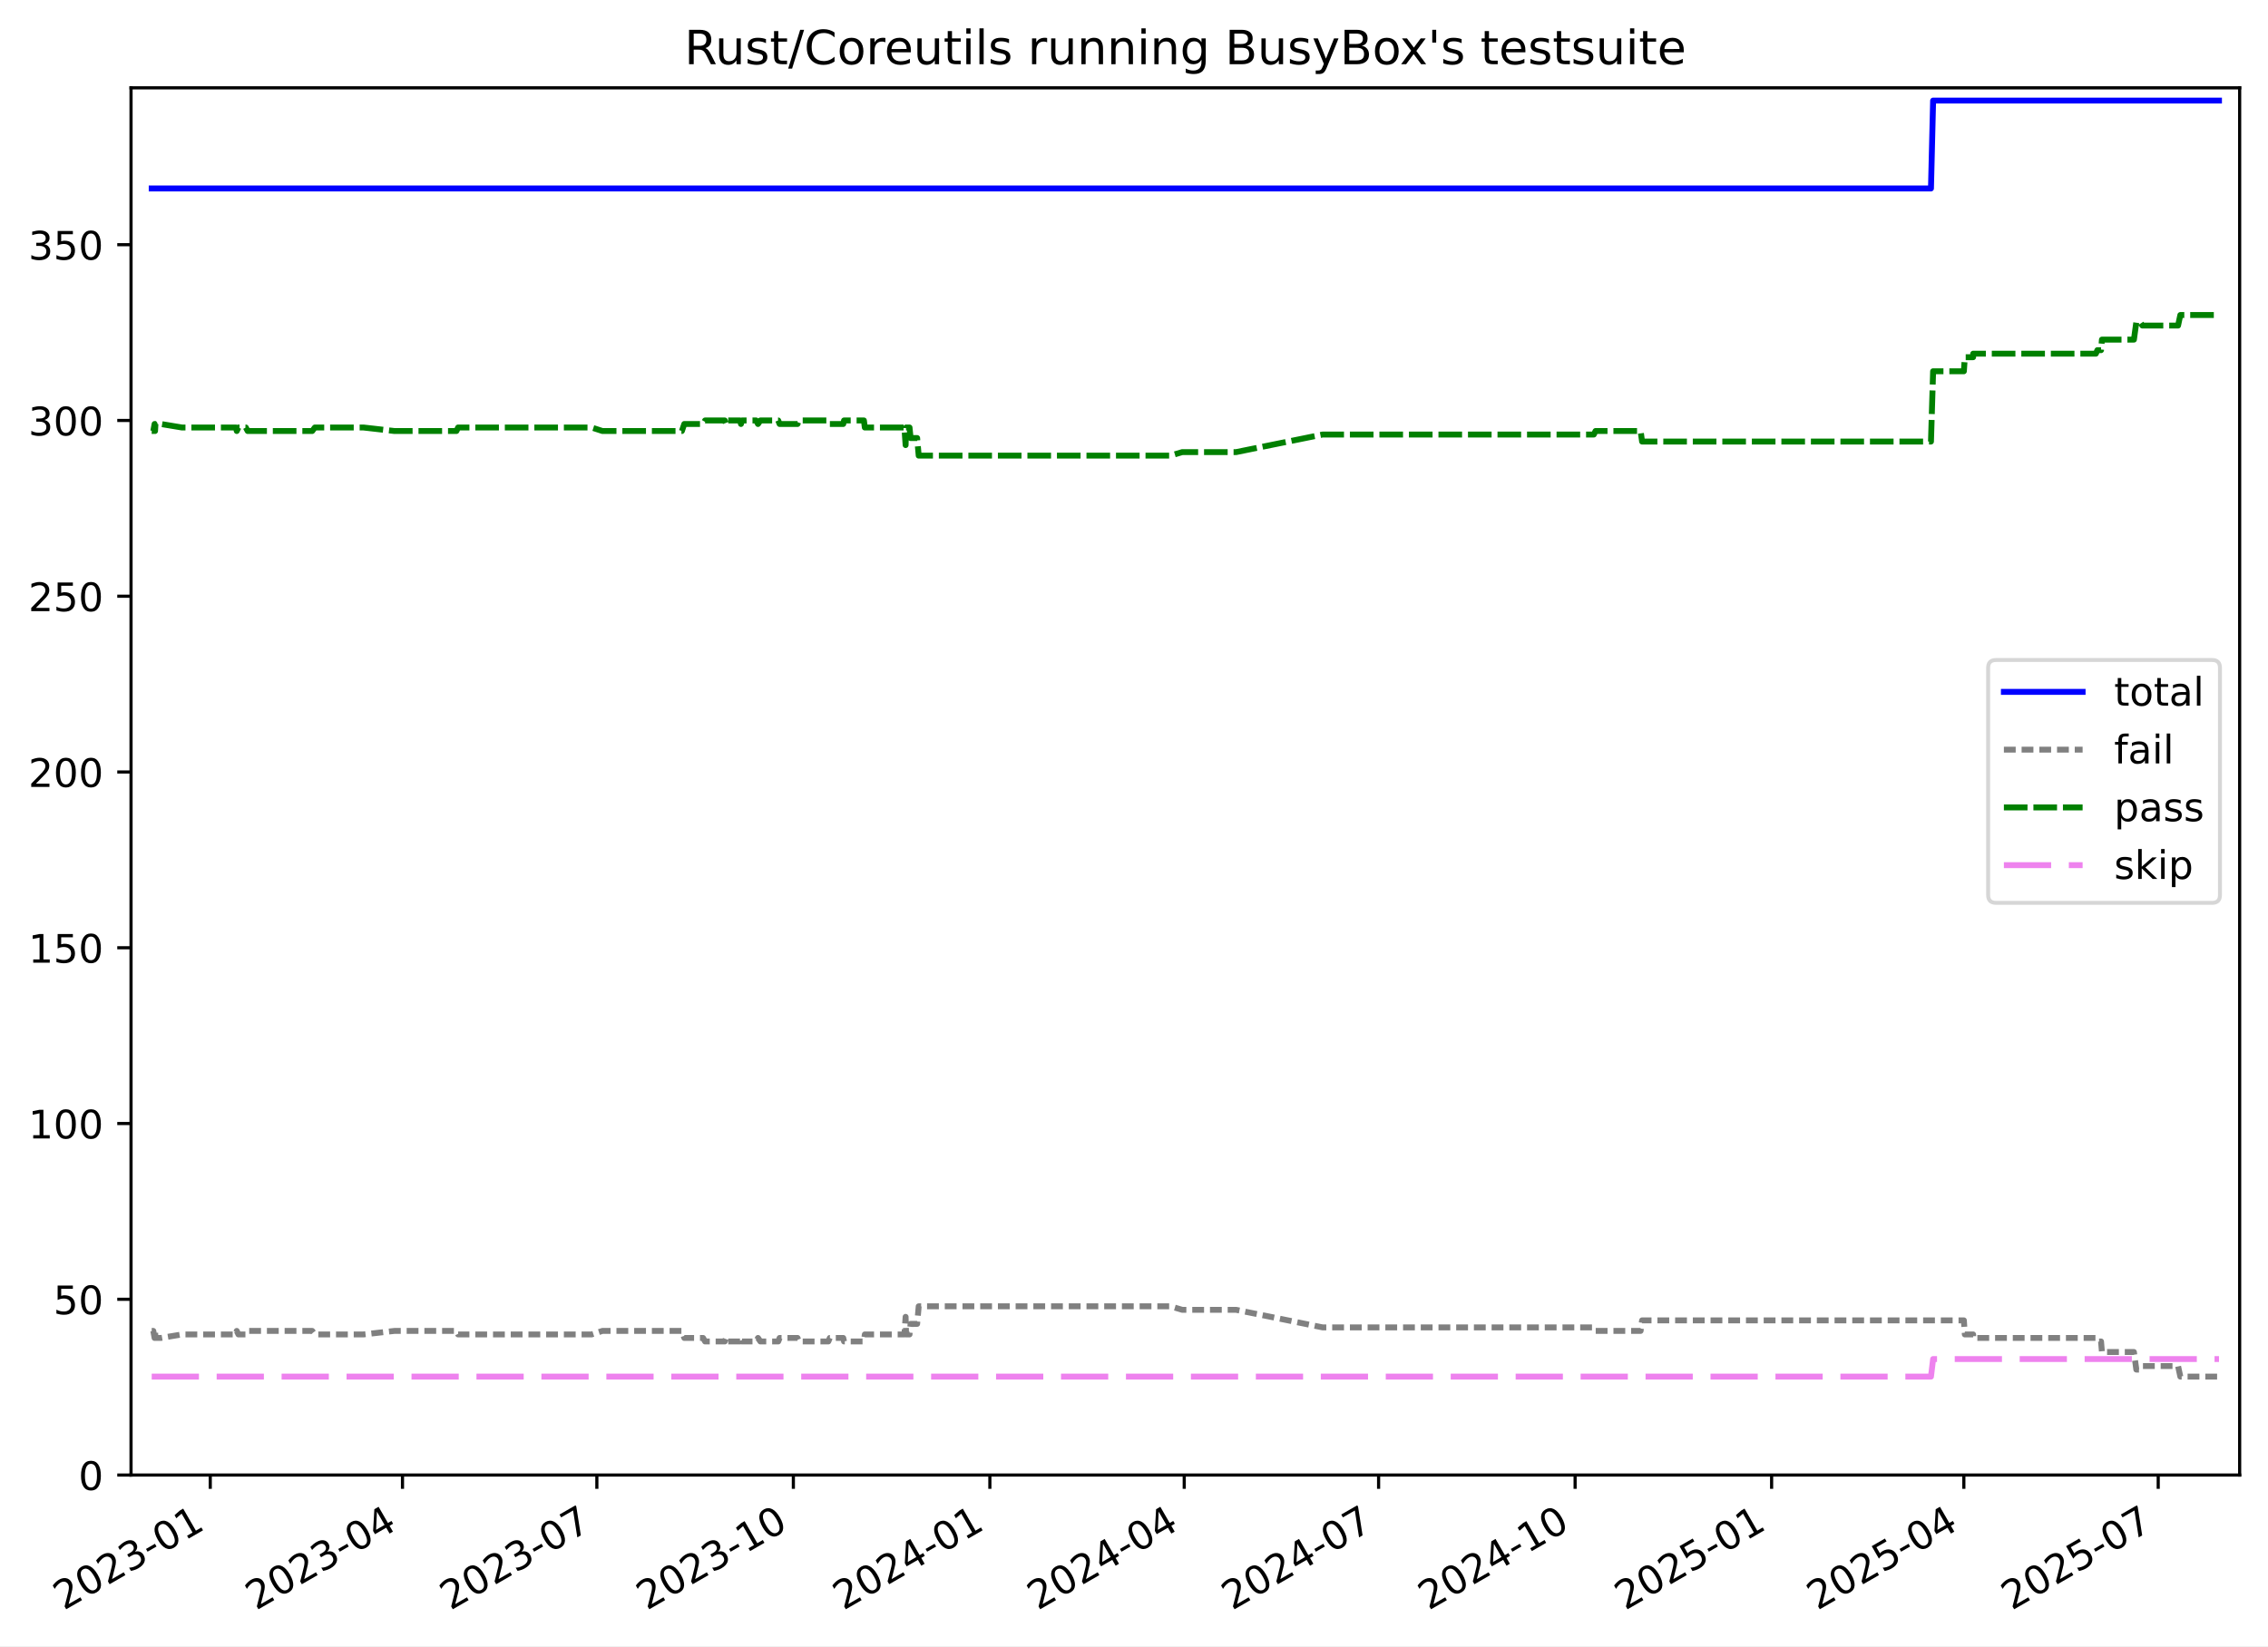
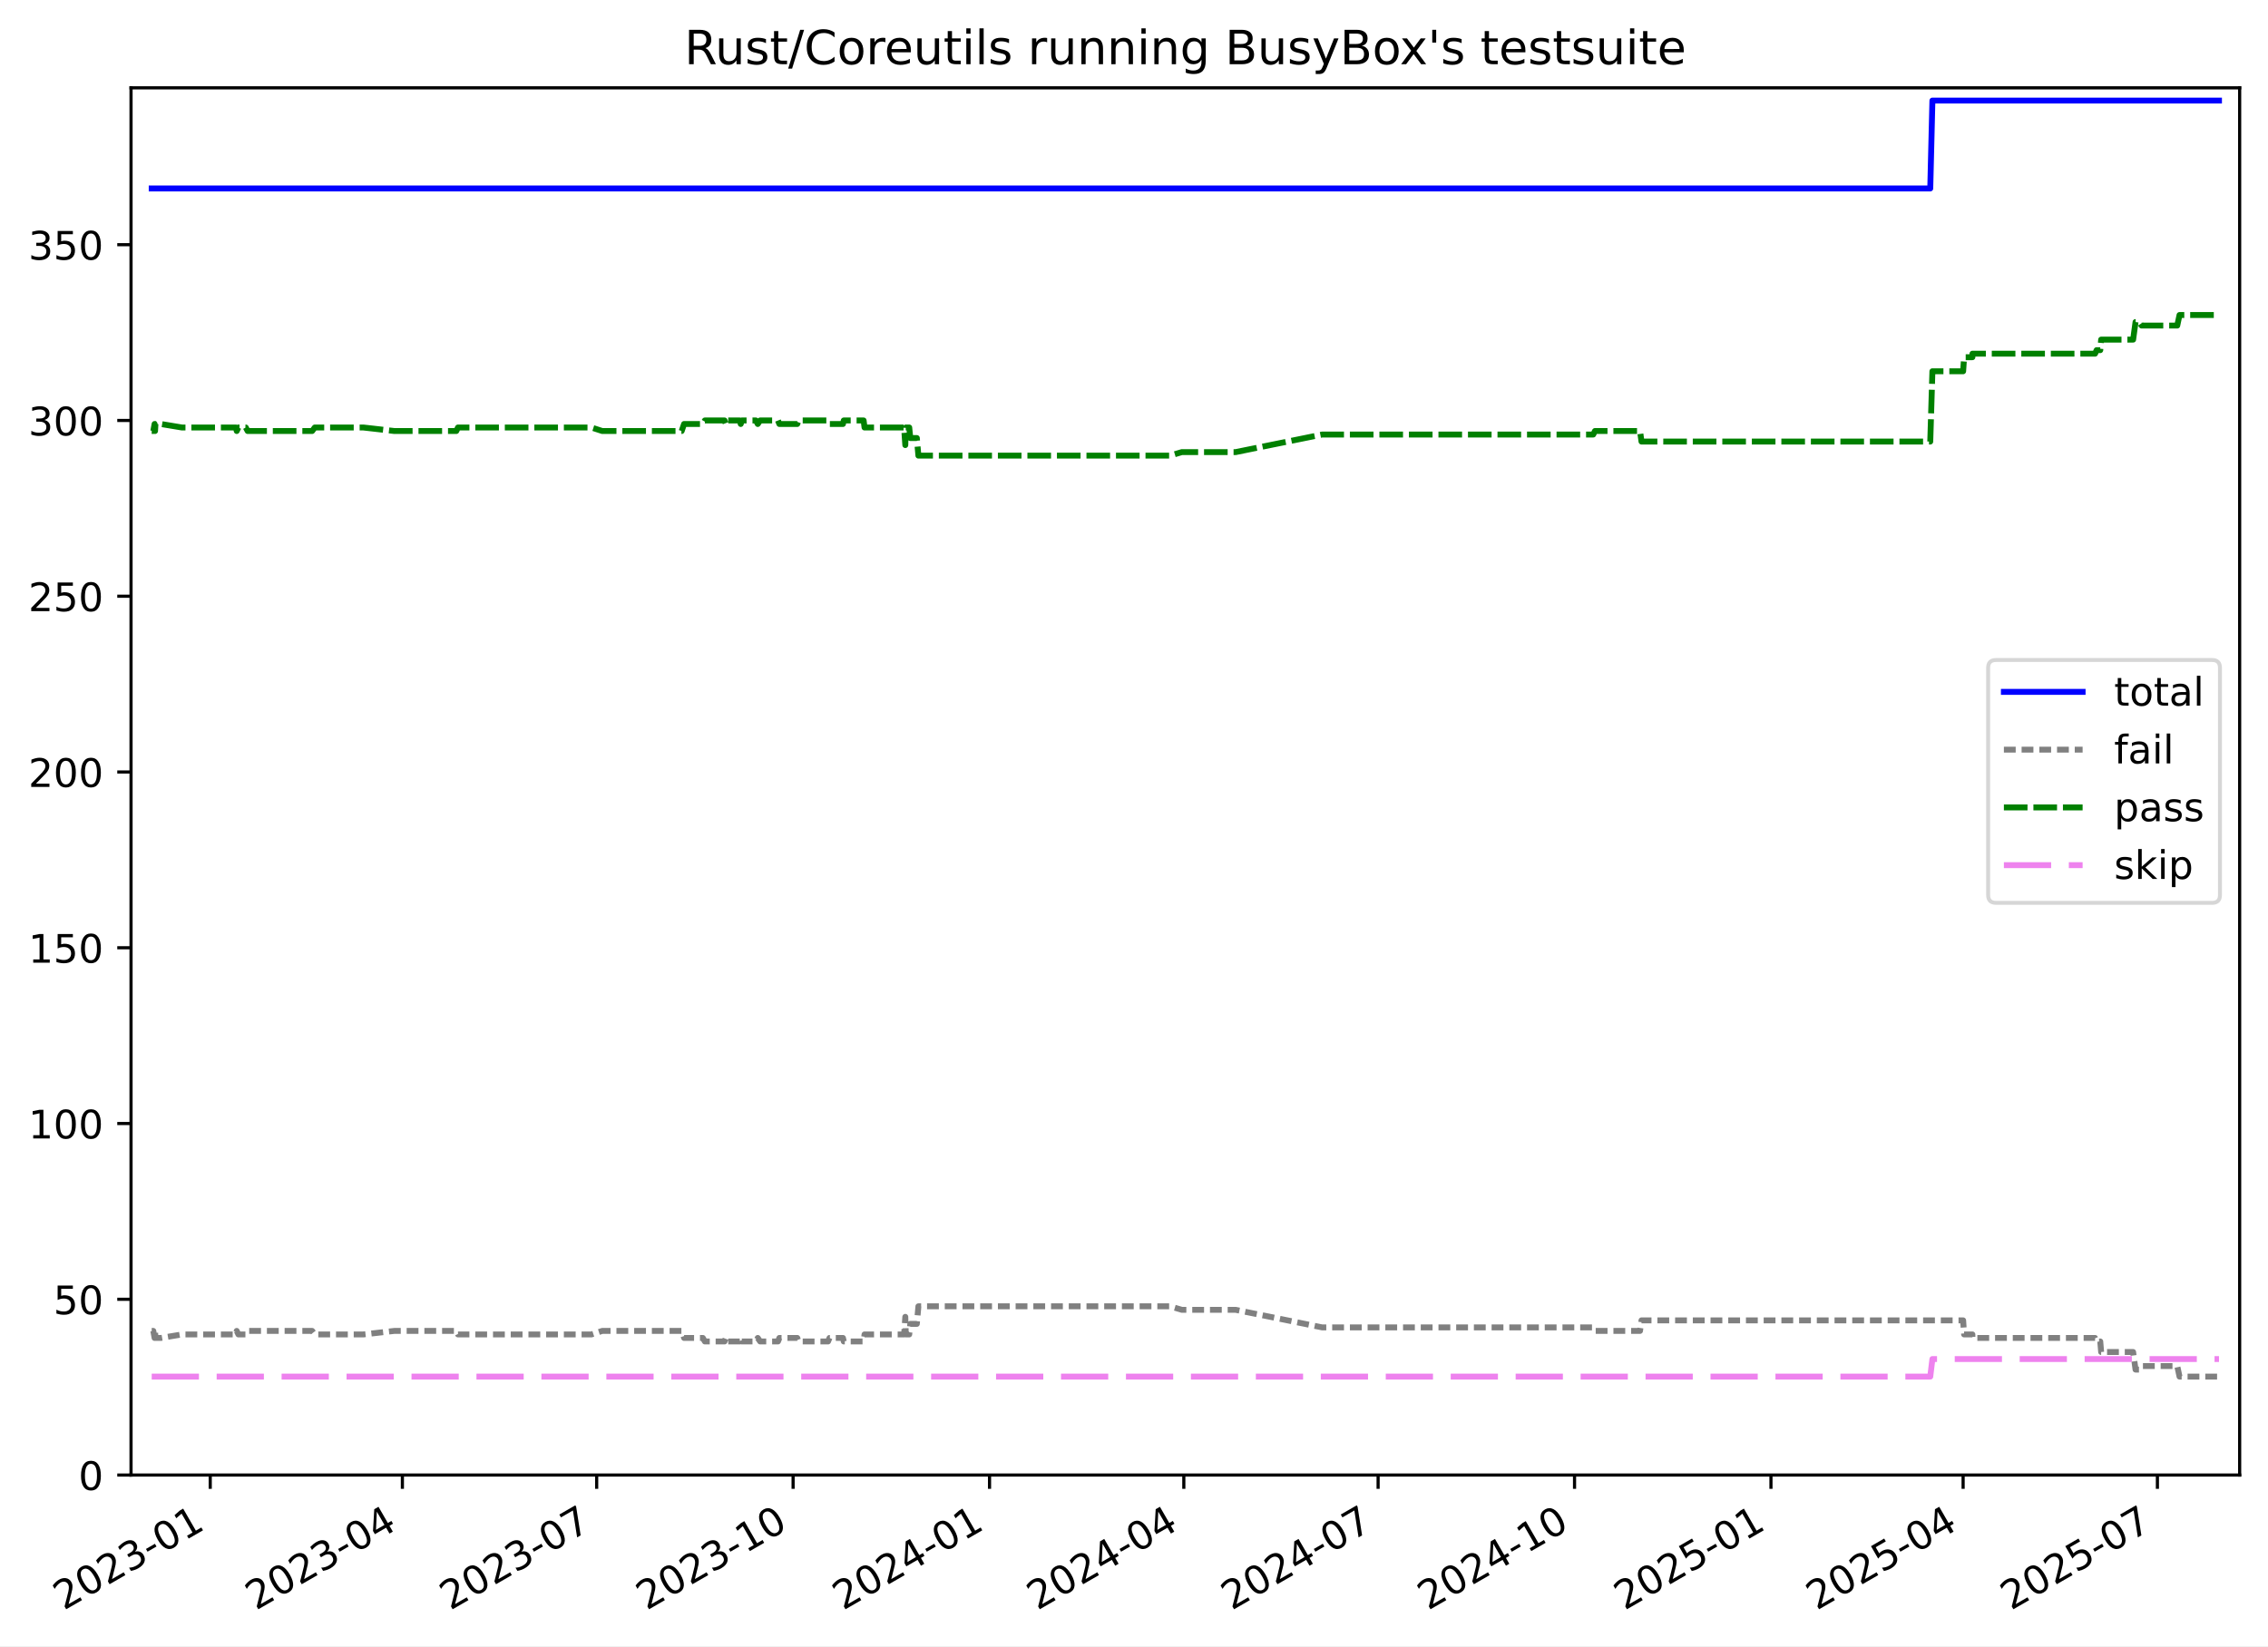
<svg xmlns="http://www.w3.org/2000/svg" xmlns:xlink="http://www.w3.org/1999/xlink" width="576.168pt" height="418.303pt" viewBox="0 0 576.168 418.303" version="1.1">
  <defs>
    <style type="text/css">*{stroke-linejoin: round; stroke-linecap: butt}</style>
  </defs>
  <g id="figure_1">
    <g id="patch_1">
      <path d="M -0 418.303  L 576.168 418.303  L 576.168 0  L -0 0  z " style="fill: #ffffff" />
    </g>
    <g id="axes_1">
      <g id="patch_2">
        <path d="M 33.288 374.83  L 568.967 374.83  L 568.967 22.318  L 33.288 22.318  z " style="fill: #ffffff" />
      </g>
      <g id="matplotlib.axis_1">
        <g id="xtick_1">
          <g id="line2d_1">
            <defs>
-               <path id="mbb50e64dcf" d="M 0 0  L 0 3.5  " style="stroke: #000000; stroke-width: 0.8" />
+               <path id="m371db2bb74" d="M 0 0  L 0 3.5  " style="stroke: #000000; stroke-width: 0.8" />
            </defs>
            <g>
-               <use xlink:href="#mbb50e64dcf" x="53.414" y="374.83" style="stroke: #000000; stroke-width: 0.8" />
+               <use xlink:href="#m371db2bb74" x="53.408" y="374.83" style="stroke: #000000; stroke-width: 0.8" />
            </g>
          </g>
          <g id="text_1">
-             <g transform="translate(16.18876 409.302) rotate(-30) scale(0.1 -0.1)">
+             <g transform="translate(16.1828 409.302) rotate(-30) scale(0.1 -0.1)">
              <defs>
                <path id="DejaVuSans-32" d="M 1228 531  L 3431 531  L 3431 0  L 469 0  L 469 531  Q 828 903 1448 1529  Q 2069 2156 2228 2338  Q 2531 2678 2651 2914  Q 2772 3150 2772 3378  Q 2772 3750 2511 3984  Q 2250 4219 1831 4219  Q 1534 4219 1204 4116  Q 875 4013 500 3803  L 500 4441  Q 881 4594 1212 4672  Q 1544 4750 1819 4750  Q 2544 4750 2975 4387  Q 3406 4025 3406 3419  Q 3406 3131 3298 2873  Q 3191 2616 2906 2266  Q 2828 2175 2409 1742  Q 1991 1309 1228 531  z " transform="scale(0.015625)" />
                <path id="DejaVuSans-30" d="M 2034 4250  Q 1547 4250 1301 3770  Q 1056 3291 1056 2328  Q 1056 1369 1301 889  Q 1547 409 2034 409  Q 2525 409 2770 889  Q 3016 1369 3016 2328  Q 3016 3291 2770 3770  Q 2525 4250 2034 4250  z M 2034 4750  Q 2819 4750 3233 4129  Q 3647 3509 3647 2328  Q 3647 1150 3233 529  Q 2819 -91 2034 -91  Q 1250 -91 836 529  Q 422 1150 422 2328  Q 422 3509 836 4129  Q 1250 4750 2034 4750  z " transform="scale(0.015625)" />
                <path id="DejaVuSans-33" d="M 2597 2516  Q 3050 2419 3304 2112  Q 3559 1806 3559 1356  Q 3559 666 3084 287  Q 2609 -91 1734 -91  Q 1441 -91 1130 -33  Q 819 25 488 141  L 488 750  Q 750 597 1062 519  Q 1375 441 1716 441  Q 2309 441 2620 675  Q 2931 909 2931 1356  Q 2931 1769 2642 2001  Q 2353 2234 1838 2234  L 1294 2234  L 1294 2753  L 1863 2753  Q 2328 2753 2575 2939  Q 2822 3125 2822 3475  Q 2822 3834 2567 4026  Q 2313 4219 1838 4219  Q 1578 4219 1281 4162  Q 984 4106 628 3988  L 628 4550  Q 988 4650 1302 4700  Q 1616 4750 1894 4750  Q 2613 4750 3031 4423  Q 3450 4097 3450 3541  Q 3450 3153 3228 2886  Q 3006 2619 2597 2516  z " transform="scale(0.015625)" />
                <path id="DejaVuSans-2d" d="M 313 2009  L 1997 2009  L 1997 1497  L 313 1497  L 313 2009  z " transform="scale(0.015625)" />
                <path id="DejaVuSans-31" d="M 794 531  L 1825 531  L 1825 4091  L 703 3866  L 703 4441  L 1819 4666  L 2450 4666  L 2450 531  L 3481 531  L 3481 0  L 794 0  L 794 531  z " transform="scale(0.015625)" />
              </defs>
              <use xlink:href="#DejaVuSans-32" />
              <use xlink:href="#DejaVuSans-30" x="63.623" />
              <use xlink:href="#DejaVuSans-32" x="127.246" />
              <use xlink:href="#DejaVuSans-33" x="190.869" />
              <use xlink:href="#DejaVuSans-2d" x="254.492" />
              <use xlink:href="#DejaVuSans-30" x="290.576" />
              <use xlink:href="#DejaVuSans-31" x="354.199" />
            </g>
          </g>
        </g>
        <g id="xtick_2">
          <g id="line2d_2">
            <g>
-               <use xlink:href="#mbb50e64dcf" x="102.249" y="374.83" style="stroke: #000000; stroke-width: 0.8" />
+               <use xlink:href="#m371db2bb74" x="102.223" y="374.83" style="stroke: #000000; stroke-width: 0.8" />
            </g>
          </g>
          <g id="text_2">
-             <g transform="translate(65.02398 409.302) rotate(-30) scale(0.1 -0.1)">
+             <g transform="translate(64.99848 409.302) rotate(-30) scale(0.1 -0.1)">
              <defs>
                <path id="DejaVuSans-34" d="M 2419 4116  L 825 1625  L 2419 1625  L 2419 4116  z M 2253 4666  L 3047 4666  L 3047 1625  L 3713 1625  L 3713 1100  L 3047 1100  L 3047 0  L 2419 0  L 2419 1100  L 313 1100  L 313 1709  L 2253 4666  z " transform="scale(0.015625)" />
              </defs>
              <use xlink:href="#DejaVuSans-32" />
              <use xlink:href="#DejaVuSans-30" x="63.623" />
              <use xlink:href="#DejaVuSans-32" x="127.246" />
              <use xlink:href="#DejaVuSans-33" x="190.869" />
              <use xlink:href="#DejaVuSans-2d" x="254.492" />
              <use xlink:href="#DejaVuSans-30" x="290.576" />
              <use xlink:href="#DejaVuSans-34" x="354.199" />
            </g>
          </g>
        </g>
        <g id="xtick_3">
          <g id="line2d_3">
            <g>
-               <use xlink:href="#mbb50e64dcf" x="151.627" y="374.83" style="stroke: #000000; stroke-width: 0.8" />
+               <use xlink:href="#m371db2bb74" x="151.581" y="374.83" style="stroke: #000000; stroke-width: 0.8" />
            </g>
          </g>
          <g id="text_3">
-             <g transform="translate(114.4018 409.302) rotate(-30) scale(0.1 -0.1)">
+             <g transform="translate(114.3566 409.302) rotate(-30) scale(0.1 -0.1)">
              <defs>
                <path id="DejaVuSans-37" d="M 525 4666  L 3525 4666  L 3525 4397  L 1831 0  L 1172 0  L 2766 4134  L 525 4134  L 525 4666  z " transform="scale(0.015625)" />
              </defs>
              <use xlink:href="#DejaVuSans-32" />
              <use xlink:href="#DejaVuSans-30" x="63.623" />
              <use xlink:href="#DejaVuSans-32" x="127.246" />
              <use xlink:href="#DejaVuSans-33" x="190.869" />
              <use xlink:href="#DejaVuSans-2d" x="254.492" />
              <use xlink:href="#DejaVuSans-30" x="290.576" />
              <use xlink:href="#DejaVuSans-37" x="354.199" />
            </g>
          </g>
        </g>
        <g id="xtick_4">
          <g id="line2d_4">
            <g>
-               <use xlink:href="#mbb50e64dcf" x="201.547" y="374.83" style="stroke: #000000; stroke-width: 0.8" />
+               <use xlink:href="#m371db2bb74" x="201.482" y="374.83" style="stroke: #000000; stroke-width: 0.8" />
            </g>
          </g>
          <g id="text_4">
-             <g transform="translate(164.3223 409.302) rotate(-30) scale(0.1 -0.1)">
+             <g transform="translate(164.257 409.302) rotate(-30) scale(0.1 -0.1)">
              <use xlink:href="#DejaVuSans-32" />
              <use xlink:href="#DejaVuSans-30" x="63.623" />
              <use xlink:href="#DejaVuSans-32" x="127.246" />
              <use xlink:href="#DejaVuSans-33" x="190.869" />
              <use xlink:href="#DejaVuSans-2d" x="254.492" />
              <use xlink:href="#DejaVuSans-31" x="290.576" />
              <use xlink:href="#DejaVuSans-30" x="354.199" />
            </g>
          </g>
        </g>
        <g id="xtick_5">
          <g id="line2d_5">
            <g>
-               <use xlink:href="#mbb50e64dcf" x="251.468" y="374.83" style="stroke: #000000; stroke-width: 0.8" />
+               <use xlink:href="#m371db2bb74" x="251.382" y="374.83" style="stroke: #000000; stroke-width: 0.8" />
            </g>
          </g>
          <g id="text_5">
-             <g transform="translate(214.2427 409.302) rotate(-30) scale(0.1 -0.1)">
+             <g transform="translate(214.1575 409.302) rotate(-30) scale(0.1 -0.1)">
              <use xlink:href="#DejaVuSans-32" />
              <use xlink:href="#DejaVuSans-30" x="63.623" />
              <use xlink:href="#DejaVuSans-32" x="127.246" />
              <use xlink:href="#DejaVuSans-34" x="190.869" />
              <use xlink:href="#DejaVuSans-2d" x="254.492" />
              <use xlink:href="#DejaVuSans-30" x="290.576" />
              <use xlink:href="#DejaVuSans-31" x="354.199" />
            </g>
          </g>
        </g>
        <g id="xtick_6">
          <g id="line2d_6">
            <g>
-               <use xlink:href="#mbb50e64dcf" x="300.845" y="374.83" style="stroke: #000000; stroke-width: 0.8" />
+               <use xlink:href="#m371db2bb74" x="300.74" y="374.83" style="stroke: #000000; stroke-width: 0.8" />
            </g>
          </g>
          <g id="text_6">
-             <g transform="translate(263.6205 409.302) rotate(-30) scale(0.1 -0.1)">
+             <g transform="translate(263.5156 409.302) rotate(-30) scale(0.1 -0.1)">
              <use xlink:href="#DejaVuSans-32" />
              <use xlink:href="#DejaVuSans-30" x="63.623" />
              <use xlink:href="#DejaVuSans-32" x="127.246" />
              <use xlink:href="#DejaVuSans-34" x="190.869" />
              <use xlink:href="#DejaVuSans-2d" x="254.492" />
              <use xlink:href="#DejaVuSans-30" x="290.576" />
              <use xlink:href="#DejaVuSans-34" x="354.199" />
            </g>
          </g>
        </g>
        <g id="xtick_7">
          <g id="line2d_7">
            <g>
-               <use xlink:href="#mbb50e64dcf" x="350.223" y="374.83" style="stroke: #000000; stroke-width: 0.8" />
+               <use xlink:href="#m371db2bb74" x="350.098" y="374.83" style="stroke: #000000; stroke-width: 0.8" />
            </g>
          </g>
          <g id="text_7">
-             <g transform="translate(312.9984 409.302) rotate(-30) scale(0.1 -0.1)">
+             <g transform="translate(312.8736 409.302) rotate(-30) scale(0.1 -0.1)">
              <use xlink:href="#DejaVuSans-32" />
              <use xlink:href="#DejaVuSans-30" x="63.623" />
              <use xlink:href="#DejaVuSans-32" x="127.246" />
              <use xlink:href="#DejaVuSans-34" x="190.869" />
              <use xlink:href="#DejaVuSans-2d" x="254.492" />
              <use xlink:href="#DejaVuSans-30" x="290.576" />
              <use xlink:href="#DejaVuSans-37" x="354.199" />
            </g>
          </g>
        </g>
        <g id="xtick_8">
          <g id="line2d_8">
            <g>
-               <use xlink:href="#mbb50e64dcf" x="400.144" y="374.83" style="stroke: #000000; stroke-width: 0.8" />
+               <use xlink:href="#m371db2bb74" x="399.999" y="374.83" style="stroke: #000000; stroke-width: 0.8" />
            </g>
          </g>
          <g id="text_8">
-             <g transform="translate(362.9188 409.302) rotate(-30) scale(0.1 -0.1)">
+             <g transform="translate(362.7741 409.302) rotate(-30) scale(0.1 -0.1)">
              <use xlink:href="#DejaVuSans-32" />
              <use xlink:href="#DejaVuSans-30" x="63.623" />
              <use xlink:href="#DejaVuSans-32" x="127.246" />
              <use xlink:href="#DejaVuSans-34" x="190.869" />
              <use xlink:href="#DejaVuSans-2d" x="254.492" />
              <use xlink:href="#DejaVuSans-31" x="290.576" />
              <use xlink:href="#DejaVuSans-30" x="354.199" />
            </g>
          </g>
        </g>
        <g id="xtick_9">
          <g id="line2d_9">
            <g>
-               <use xlink:href="#mbb50e64dcf" x="450.064" y="374.83" style="stroke: #000000; stroke-width: 0.8" />
+               <use xlink:href="#m371db2bb74" x="449.899" y="374.83" style="stroke: #000000; stroke-width: 0.8" />
            </g>
          </g>
          <g id="text_9">
-             <g transform="translate(412.8393 409.302) rotate(-30) scale(0.1 -0.1)">
+             <g transform="translate(412.6746 409.302) rotate(-30) scale(0.1 -0.1)">
              <defs>
                <path id="DejaVuSans-35" d="M 691 4666  L 3169 4666  L 3169 4134  L 1269 4134  L 1269 2991  Q 1406 3038 1543 3061  Q 1681 3084 1819 3084  Q 2600 3084 3056 2656  Q 3513 2228 3513 1497  Q 3513 744 3044 326  Q 2575 -91 1722 -91  Q 1428 -91 1123 -41  Q 819 9 494 109  L 494 744  Q 775 591 1075 516  Q 1375 441 1709 441  Q 2250 441 2565 725  Q 2881 1009 2881 1497  Q 2881 1984 2565 2268  Q 2250 2553 1709 2553  Q 1456 2553 1204 2497  Q 953 2441 691 2322  L 691 4666  z " transform="scale(0.015625)" />
              </defs>
              <use xlink:href="#DejaVuSans-32" />
              <use xlink:href="#DejaVuSans-30" x="63.623" />
              <use xlink:href="#DejaVuSans-32" x="127.246" />
              <use xlink:href="#DejaVuSans-35" x="190.869" />
              <use xlink:href="#DejaVuSans-2d" x="254.492" />
              <use xlink:href="#DejaVuSans-30" x="290.576" />
              <use xlink:href="#DejaVuSans-31" x="354.199" />
            </g>
          </g>
        </g>
        <g id="xtick_10">
          <g id="line2d_10">
            <g>
-               <use xlink:href="#mbb50e64dcf" x="498.899" y="374.83" style="stroke: #000000; stroke-width: 0.8" />
+               <use xlink:href="#m371db2bb74" x="498.715" y="374.83" style="stroke: #000000; stroke-width: 0.8" />
            </g>
          </g>
          <g id="text_10">
-             <g transform="translate(461.6745 409.302) rotate(-30) scale(0.1 -0.1)">
+             <g transform="translate(461.4903 409.302) rotate(-30) scale(0.1 -0.1)">
              <use xlink:href="#DejaVuSans-32" />
              <use xlink:href="#DejaVuSans-30" x="63.623" />
              <use xlink:href="#DejaVuSans-32" x="127.246" />
              <use xlink:href="#DejaVuSans-35" x="190.869" />
              <use xlink:href="#DejaVuSans-2d" x="254.492" />
              <use xlink:href="#DejaVuSans-30" x="290.576" />
              <use xlink:href="#DejaVuSans-34" x="354.199" />
            </g>
          </g>
        </g>
        <g id="xtick_11">
          <g id="line2d_11">
            <g>
-               <use xlink:href="#mbb50e64dcf" x="548.277" y="374.83" style="stroke: #000000; stroke-width: 0.8" />
+               <use xlink:href="#m371db2bb74" x="548.073" y="374.83" style="stroke: #000000; stroke-width: 0.8" />
            </g>
          </g>
          <g id="text_11">
-             <g transform="translate(511.0523 409.302) rotate(-30) scale(0.1 -0.1)">
+             <g transform="translate(510.8483 409.302) rotate(-30) scale(0.1 -0.1)">
              <use xlink:href="#DejaVuSans-32" />
              <use xlink:href="#DejaVuSans-30" x="63.623" />
              <use xlink:href="#DejaVuSans-32" x="127.246" />
              <use xlink:href="#DejaVuSans-35" x="190.869" />
              <use xlink:href="#DejaVuSans-2d" x="254.492" />
              <use xlink:href="#DejaVuSans-30" x="290.576" />
              <use xlink:href="#DejaVuSans-37" x="354.199" />
            </g>
          </g>
        </g>
      </g>
      <g id="matplotlib.axis_2">
        <g id="ytick_1">
          <g id="line2d_12">
            <defs>
-               <path id="mf462f783e3" d="M 0 0  L -3.5 0  " style="stroke: #000000; stroke-width: 0.8" />
+               <path id="m2671b48801" d="M 0 0  L -3.5 0  " style="stroke: #000000; stroke-width: 0.8" />
            </defs>
            <g>
-               <use xlink:href="#mf462f783e3" x="33.288" y="374.83" style="stroke: #000000; stroke-width: 0.8" />
+               <use xlink:href="#m2671b48801" x="33.288" y="374.83" style="stroke: #000000; stroke-width: 0.8" />
            </g>
          </g>
          <g id="text_12">
            <g transform="translate(19.925 378.6293) scale(0.1 -0.1)">
              <use xlink:href="#DejaVuSans-30" />
            </g>
          </g>
        </g>
        <g id="ytick_2">
          <g id="line2d_13">
            <g>
-               <use xlink:href="#mf462f783e3" x="33.288" y="330.167" style="stroke: #000000; stroke-width: 0.8" />
+               <use xlink:href="#m2671b48801" x="33.288" y="330.167" style="stroke: #000000; stroke-width: 0.8" />
            </g>
          </g>
          <g id="text_13">
            <g transform="translate(13.5625 333.9657) scale(0.1 -0.1)">
              <use xlink:href="#DejaVuSans-35" />
              <use xlink:href="#DejaVuSans-30" x="63.623" />
            </g>
          </g>
        </g>
        <g id="ytick_3">
          <g id="line2d_14">
            <g>
-               <use xlink:href="#mf462f783e3" x="33.288" y="285.503" style="stroke: #000000; stroke-width: 0.8" />
+               <use xlink:href="#m2671b48801" x="33.288" y="285.503" style="stroke: #000000; stroke-width: 0.8" />
            </g>
          </g>
          <g id="text_14">
            <g transform="translate(7.2 289.3021) scale(0.1 -0.1)">
              <use xlink:href="#DejaVuSans-31" />
              <use xlink:href="#DejaVuSans-30" x="63.623" />
              <use xlink:href="#DejaVuSans-30" x="127.246" />
            </g>
          </g>
        </g>
        <g id="ytick_4">
          <g id="line2d_15">
            <g>
-               <use xlink:href="#mf462f783e3" x="33.288" y="240.839" style="stroke: #000000; stroke-width: 0.8" />
+               <use xlink:href="#m2671b48801" x="33.288" y="240.839" style="stroke: #000000; stroke-width: 0.8" />
            </g>
          </g>
          <g id="text_15">
            <g transform="translate(7.2 244.6385) scale(0.1 -0.1)">
              <use xlink:href="#DejaVuSans-31" />
              <use xlink:href="#DejaVuSans-35" x="63.623" />
              <use xlink:href="#DejaVuSans-30" x="127.246" />
            </g>
          </g>
        </g>
        <g id="ytick_5">
          <g id="line2d_16">
            <g>
-               <use xlink:href="#mf462f783e3" x="33.288" y="196.176" style="stroke: #000000; stroke-width: 0.8" />
+               <use xlink:href="#m2671b48801" x="33.288" y="196.176" style="stroke: #000000; stroke-width: 0.8" />
            </g>
          </g>
          <g id="text_16">
            <g transform="translate(7.2 199.9749) scale(0.1 -0.1)">
              <use xlink:href="#DejaVuSans-32" />
              <use xlink:href="#DejaVuSans-30" x="63.623" />
              <use xlink:href="#DejaVuSans-30" x="127.246" />
            </g>
          </g>
        </g>
        <g id="ytick_6">
          <g id="line2d_17">
            <g>
-               <use xlink:href="#mf462f783e3" x="33.288" y="151.512" style="stroke: #000000; stroke-width: 0.8" />
+               <use xlink:href="#m2671b48801" x="33.288" y="151.512" style="stroke: #000000; stroke-width: 0.8" />
            </g>
          </g>
          <g id="text_17">
            <g transform="translate(7.2 155.3113) scale(0.1 -0.1)">
              <use xlink:href="#DejaVuSans-32" />
              <use xlink:href="#DejaVuSans-35" x="63.623" />
              <use xlink:href="#DejaVuSans-30" x="127.246" />
            </g>
          </g>
        </g>
        <g id="ytick_7">
          <g id="line2d_18">
            <g>
-               <use xlink:href="#mf462f783e3" x="33.288" y="106.848" style="stroke: #000000; stroke-width: 0.8" />
+               <use xlink:href="#m2671b48801" x="33.288" y="106.848" style="stroke: #000000; stroke-width: 0.8" />
            </g>
          </g>
          <g id="text_18">
            <g transform="translate(7.2 110.6477) scale(0.1 -0.1)">
              <use xlink:href="#DejaVuSans-33" />
              <use xlink:href="#DejaVuSans-30" x="63.623" />
              <use xlink:href="#DejaVuSans-30" x="127.246" />
            </g>
          </g>
        </g>
        <g id="ytick_8">
          <g id="line2d_19">
            <g>
-               <use xlink:href="#mf462f783e3" x="33.288" y="62.185" style="stroke: #000000; stroke-width: 0.8" />
+               <use xlink:href="#m2671b48801" x="33.288" y="62.185" style="stroke: #000000; stroke-width: 0.8" />
            </g>
          </g>
          <g id="text_19">
            <g transform="translate(7.2 65.98408) scale(0.1 -0.1)">
              <use xlink:href="#DejaVuSans-33" />
              <use xlink:href="#DejaVuSans-35" x="63.623" />
              <use xlink:href="#DejaVuSans-30" x="127.246" />
            </g>
          </g>
        </g>
      </g>
      <g id="line2d_20">
-         <path d="M 38.539 47.893  L 490.548 47.893  L 491.092 25.561  L 563.716 25.561  L 563.716 25.561  " clip-path="url(#pfa00bb54c8)" style="fill: none; stroke: #0000ff; stroke-width: 1.5; stroke-linecap: square" />
+         <path d="M 38.539 47.893  L 490.367 47.893  L 490.911 25.561  L 563.716 25.561  L 563.716 25.561  " clip-path="url(#pd41e4dbb9b)" style="fill: none; stroke: #0000ff; stroke-width: 1.5; stroke-linecap: square" />
      </g>
      <g id="line2d_21">
-         <path d="M 38.539 338.206  L 38.943 338.206  L 39.272 339.993  L 39.388 338.206  L 39.489 339.993  L 40.865 339.993  L 46.236 339.099  L 59.93 339.099  L 60.146 338.206  L 60.571 339.099  L 62.453 339.099  L 62.921 338.206  L 79.317 338.206  L 79.988 339.099  L 92.343 339.099  L 100.205 338.206  L 115.953 338.206  L 116.376 339.099  L 150.296 339.099  L 153.044 338.206  L 173.229 338.206  L 173.839 339.993  L 178.61 339.993  L 179.122 340.886  L 184.121 340.886  L 184.461 339.993  L 184.704 340.886  L 187.991 340.886  L 188.24 339.993  L 188.501 340.886  L 192.081 340.886  L 192.564 339.993  L 193.169 340.886  L 197.7 340.886  L 198.056 339.993  L 202.605 339.993  L 202.933 340.886  L 210.43 340.886  L 210.799 339.993  L 214.218 339.993  L 214.424 340.886  L 219.47 340.886  L 219.699 339.099  L 229.756 339.099  L 230.062 334.633  L 230.181 339.099  L 231.06 339.099  L 231.329 336.419  L 232.994 336.419  L 233.389 331.953  L 297.338 331.953  L 300.344 332.846  L 314.018 332.846  L 336.011 337.313  L 404.893 337.313  L 405.337 338.206  L 416.784 338.206  L 417.161 335.526  L 498.908 335.526  L 499.146 339.099  L 501.256 339.099  L 501.276 339.993  L 532.433 339.993  L 532.825 340.886  L 533.753 340.886  L 533.978 343.566  L 542.106 343.566  L 542.718 348.032  L 543.684 348.032  L 544.257 347.139  L 553.32 347.139  L 553.896 349.819  L 563.716 349.819  L 563.716 349.819  " clip-path="url(#pfa00bb54c8)" style="fill: none; stroke-dasharray: 3,1.5; stroke-dashoffset: 0; stroke: #808080; stroke-width: 1.5" />
+         <path d="M 38.539 338.206  L 38.943 338.206  L 39.271 339.993  L 39.388 338.206  L 39.488 339.993  L 40.864 339.993  L 46.233 339.099  L 59.922 339.099  L 60.137 338.206  L 60.562 339.099  L 62.443 339.099  L 62.912 338.206  L 79.3 338.206  L 79.971 339.099  L 92.321 339.099  L 100.18 338.206  L 115.922 338.206  L 116.345 339.099  L 150.251 339.099  L 152.998 338.206  L 173.175 338.206  L 173.785 339.993  L 178.554 339.993  L 179.066 340.886  L 184.063 340.886  L 184.403 339.993  L 184.645 340.886  L 187.931 340.886  L 188.18 339.993  L 188.441 340.886  L 192.02 340.886  L 192.503 339.993  L 193.107 340.886  L 197.636 340.886  L 197.992 339.993  L 202.54 339.993  L 202.868 340.886  L 210.361 340.886  L 210.73 339.993  L 214.148 339.993  L 214.354 340.886  L 219.398 340.886  L 219.626 339.099  L 229.68 339.099  L 229.985 334.633  L 230.104 339.099  L 230.983 339.099  L 231.252 336.419  L 232.916 336.419  L 233.311 331.953  L 297.234 331.953  L 300.239 332.846  L 313.907 332.846  L 335.891 337.313  L 404.747 337.313  L 405.19 338.206  L 416.633 338.206  L 417.009 335.526  L 498.723 335.526  L 498.962 339.099  L 501.071 339.099  L 501.091 339.993  L 532.235 339.993  L 532.627 340.886  L 533.555 340.886  L 533.779 343.566  L 541.905 343.566  L 542.516 348.032  L 543.482 348.032  L 544.055 347.139  L 553.114 347.139  L 553.69 349.819  L 563.716 349.819  L 563.716 349.819  " clip-path="url(#pd41e4dbb9b)" style="fill: none; stroke-dasharray: 3,1.5; stroke-dashoffset: 0; stroke: #808080; stroke-width: 1.5" />
      </g>
      <g id="line2d_22">
-         <path d="M 38.539 109.528  L 38.943 109.528  L 39.272 107.742  L 39.388 109.528  L 39.489 107.742  L 40.865 107.742  L 46.236 108.635  L 59.93 108.635  L 60.146 109.528  L 60.571 108.635  L 62.453 108.635  L 62.921 109.528  L 79.317 109.528  L 79.988 108.635  L 92.343 108.635  L 100.205 109.528  L 115.953 109.528  L 116.376 108.635  L 150.296 108.635  L 153.044 109.528  L 173.229 109.528  L 173.839 107.742  L 178.61 107.742  L 179.122 106.848  L 184.121 106.848  L 184.461 107.742  L 184.704 106.848  L 187.991 106.848  L 188.24 107.742  L 188.501 106.848  L 192.081 106.848  L 192.564 107.742  L 193.169 106.848  L 197.7 106.848  L 198.056 107.742  L 202.605 107.742  L 202.933 106.848  L 210.43 106.848  L 210.799 107.742  L 214.218 107.742  L 214.424 106.848  L 219.47 106.848  L 219.699 108.635  L 229.756 108.635  L 230.062 113.101  L 230.181 108.635  L 231.06 108.635  L 231.329 111.315  L 232.994 111.315  L 233.389 115.781  L 297.338 115.781  L 300.344 114.888  L 314.018 114.888  L 336.011 110.422  L 404.893 110.422  L 405.337 109.528  L 416.784 109.528  L 417.161 112.208  L 490.548 112.208  L 491.092 94.343  L 498.908 94.343  L 499.146 90.77  L 501.256 90.77  L 501.276 89.876  L 532.433 89.876  L 532.825 88.983  L 533.753 88.983  L 533.978 86.303  L 542.106 86.303  L 542.718 81.837  L 543.684 81.837  L 544.257 82.73  L 553.32 82.73  L 553.896 80.05  L 563.716 80.05  L 563.716 80.05  " clip-path="url(#pfa00bb54c8)" style="fill: none; stroke-dasharray: 6,1.5; stroke-dashoffset: 0; stroke: #008000; stroke-width: 1.5" />
+         <path d="M 38.539 109.528  L 38.943 109.528  L 39.271 107.742  L 39.388 109.528  L 39.488 107.742  L 40.864 107.742  L 46.233 108.635  L 59.922 108.635  L 60.137 109.528  L 60.562 108.635  L 62.443 108.635  L 62.912 109.528  L 79.3 109.528  L 79.971 108.635  L 92.321 108.635  L 100.18 109.528  L 115.922 109.528  L 116.345 108.635  L 150.251 108.635  L 152.998 109.528  L 173.175 109.528  L 173.785 107.742  L 178.554 107.742  L 179.066 106.848  L 184.063 106.848  L 184.403 107.742  L 184.645 106.848  L 187.931 106.848  L 188.18 107.742  L 188.441 106.848  L 192.02 106.848  L 192.503 107.742  L 193.107 106.848  L 197.636 106.848  L 197.992 107.742  L 202.54 107.742  L 202.868 106.848  L 210.361 106.848  L 210.73 107.742  L 214.148 107.742  L 214.354 106.848  L 219.398 106.848  L 219.626 108.635  L 229.68 108.635  L 229.985 113.101  L 230.104 108.635  L 230.983 108.635  L 231.252 111.315  L 232.916 111.315  L 233.311 115.781  L 297.234 115.781  L 300.239 114.888  L 313.907 114.888  L 335.891 110.422  L 404.747 110.422  L 405.19 109.528  L 416.633 109.528  L 417.009 112.208  L 490.367 112.208  L 490.911 94.343  L 498.723 94.343  L 498.962 90.77  L 501.071 90.77  L 501.091 89.876  L 532.235 89.876  L 532.627 88.983  L 533.555 88.983  L 533.779 86.303  L 541.905 86.303  L 542.516 81.837  L 543.482 81.837  L 544.055 82.73  L 553.114 82.73  L 553.69 80.05  L 563.716 80.05  L 563.716 80.05  " clip-path="url(#pd41e4dbb9b)" style="fill: none; stroke-dasharray: 6,1.5; stroke-dashoffset: 0; stroke: #008000; stroke-width: 1.5" />
      </g>
      <g id="line2d_23">
-         <path d="M 38.539 349.819  L 490.548 349.819  L 491.092 345.352  L 563.716 345.352  L 563.716 345.352  " clip-path="url(#pfa00bb54c8)" style="fill: none; stroke-dasharray: 12,4.5; stroke-dashoffset: 0; stroke: #ee82ee; stroke-width: 1.5" />
+         <path d="M 38.539 349.819  L 490.367 349.819  L 490.911 345.352  L 563.716 345.352  L 563.716 345.352  " clip-path="url(#pd41e4dbb9b)" style="fill: none; stroke-dasharray: 12,4.5; stroke-dashoffset: 0; stroke: #ee82ee; stroke-width: 1.5" />
      </g>
      <g id="patch_3">
        <path d="M 33.288 374.83  L 33.288 22.318  " style="fill: none; stroke: #000000; stroke-width: 0.8; stroke-linejoin: miter; stroke-linecap: square" />
      </g>
      <g id="patch_4">
        <path d="M 568.967 374.83  L 568.967 22.318  " style="fill: none; stroke: #000000; stroke-width: 0.8; stroke-linejoin: miter; stroke-linecap: square" />
      </g>
      <g id="patch_5">
        <path d="M 33.288 374.83  L 568.967 374.83  " style="fill: none; stroke: #000000; stroke-width: 0.8; stroke-linejoin: miter; stroke-linecap: square" />
      </g>
      <g id="patch_6">
        <path d="M 33.288 22.318  L 568.967 22.318  " style="fill: none; stroke: #000000; stroke-width: 0.8; stroke-linejoin: miter; stroke-linecap: square" />
      </g>
      <g id="text_20">
        <g transform="translate(173.8722 16.31812) scale(0.12 -0.12)">
          <defs>
            <path id="DejaVuSans-52" d="M 2841 2188  Q 3044 2119 3236 1894  Q 3428 1669 3622 1275  L 4263 0  L 3584 0  L 2988 1197  Q 2756 1666 2539 1819  Q 2322 1972 1947 1972  L 1259 1972  L 1259 0  L 628 0  L 628 4666  L 2053 4666  Q 2853 4666 3247 4331  Q 3641 3997 3641 3322  Q 3641 2881 3436 2590  Q 3231 2300 2841 2188  z M 1259 4147  L 1259 2491  L 2053 2491  Q 2509 2491 2742 2702  Q 2975 2913 2975 3322  Q 2975 3731 2742 3939  Q 2509 4147 2053 4147  L 1259 4147  z " transform="scale(0.015625)" />
            <path id="DejaVuSans-75" d="M 544 1381  L 544 3500  L 1119 3500  L 1119 1403  Q 1119 906 1312 657  Q 1506 409 1894 409  Q 2359 409 2629 706  Q 2900 1003 2900 1516  L 2900 3500  L 3475 3500  L 3475 0  L 2900 0  L 2900 538  Q 2691 219 2414 64  Q 2138 -91 1772 -91  Q 1169 -91 856 284  Q 544 659 544 1381  z M 1991 3584  L 1991 3584  z " transform="scale(0.015625)" />
            <path id="DejaVuSans-73" d="M 2834 3397  L 2834 2853  Q 2591 2978 2328 3040  Q 2066 3103 1784 3103  Q 1356 3103 1142 2972  Q 928 2841 928 2578  Q 928 2378 1081 2264  Q 1234 2150 1697 2047  L 1894 2003  Q 2506 1872 2764 1633  Q 3022 1394 3022 966  Q 3022 478 2636 193  Q 2250 -91 1575 -91  Q 1294 -91 989 -36  Q 684 19 347 128  L 347 722  Q 666 556 975 473  Q 1284 391 1588 391  Q 1994 391 2212 530  Q 2431 669 2431 922  Q 2431 1156 2273 1281  Q 2116 1406 1581 1522  L 1381 1569  Q 847 1681 609 1914  Q 372 2147 372 2553  Q 372 3047 722 3315  Q 1072 3584 1716 3584  Q 2034 3584 2315 3537  Q 2597 3491 2834 3397  z " transform="scale(0.015625)" />
            <path id="DejaVuSans-74" d="M 1172 4494  L 1172 3500  L 2356 3500  L 2356 3053  L 1172 3053  L 1172 1153  Q 1172 725 1289 603  Q 1406 481 1766 481  L 2356 481  L 2356 0  L 1766 0  Q 1100 0 847 248  Q 594 497 594 1153  L 594 3053  L 172 3053  L 172 3500  L 594 3500  L 594 4494  L 1172 4494  z " transform="scale(0.015625)" />
            <path id="DejaVuSans-2f" d="M 1625 4666  L 2156 4666  L 531 -594  L 0 -594  L 1625 4666  z " transform="scale(0.015625)" />
            <path id="DejaVuSans-43" d="M 4122 4306  L 4122 3641  Q 3803 3938 3442 4084  Q 3081 4231 2675 4231  Q 1875 4231 1450 3742  Q 1025 3253 1025 2328  Q 1025 1406 1450 917  Q 1875 428 2675 428  Q 3081 428 3442 575  Q 3803 722 4122 1019  L 4122 359  Q 3791 134 3420 21  Q 3050 -91 2638 -91  Q 1578 -91 968 557  Q 359 1206 359 2328  Q 359 3453 968 4101  Q 1578 4750 2638 4750  Q 3056 4750 3426 4639  Q 3797 4528 4122 4306  z " transform="scale(0.015625)" />
            <path id="DejaVuSans-6f" d="M 1959 3097  Q 1497 3097 1228 2736  Q 959 2375 959 1747  Q 959 1119 1226 758  Q 1494 397 1959 397  Q 2419 397 2687 759  Q 2956 1122 2956 1747  Q 2956 2369 2687 2733  Q 2419 3097 1959 3097  z M 1959 3584  Q 2709 3584 3137 3096  Q 3566 2609 3566 1747  Q 3566 888 3137 398  Q 2709 -91 1959 -91  Q 1206 -91 779 398  Q 353 888 353 1747  Q 353 2609 779 3096  Q 1206 3584 1959 3584  z " transform="scale(0.015625)" />
            <path id="DejaVuSans-72" d="M 2631 2963  Q 2534 3019 2420 3045  Q 2306 3072 2169 3072  Q 1681 3072 1420 2755  Q 1159 2438 1159 1844  L 1159 0  L 581 0  L 581 3500  L 1159 3500  L 1159 2956  Q 1341 3275 1631 3429  Q 1922 3584 2338 3584  Q 2397 3584 2469 3576  Q 2541 3569 2628 3553  L 2631 2963  z " transform="scale(0.015625)" />
            <path id="DejaVuSans-65" d="M 3597 1894  L 3597 1613  L 953 1613  Q 991 1019 1311 708  Q 1631 397 2203 397  Q 2534 397 2845 478  Q 3156 559 3463 722  L 3463 178  Q 3153 47 2828 -22  Q 2503 -91 2169 -91  Q 1331 -91 842 396  Q 353 884 353 1716  Q 353 2575 817 3079  Q 1281 3584 2069 3584  Q 2775 3584 3186 3129  Q 3597 2675 3597 1894  z M 3022 2063  Q 3016 2534 2758 2815  Q 2500 3097 2075 3097  Q 1594 3097 1305 2825  Q 1016 2553 972 2059  L 3022 2063  z " transform="scale(0.015625)" />
            <path id="DejaVuSans-69" d="M 603 3500  L 1178 3500  L 1178 0  L 603 0  L 603 3500  z M 603 4863  L 1178 4863  L 1178 4134  L 603 4134  L 603 4863  z " transform="scale(0.015625)" />
            <path id="DejaVuSans-6c" d="M 603 4863  L 1178 4863  L 1178 0  L 603 0  L 603 4863  z " transform="scale(0.015625)" />
            <path id="DejaVuSans-20" transform="scale(0.015625)" />
            <path id="DejaVuSans-6e" d="M 3513 2113  L 3513 0  L 2938 0  L 2938 2094  Q 2938 2591 2744 2837  Q 2550 3084 2163 3084  Q 1697 3084 1428 2787  Q 1159 2491 1159 1978  L 1159 0  L 581 0  L 581 3500  L 1159 3500  L 1159 2956  Q 1366 3272 1645 3428  Q 1925 3584 2291 3584  Q 2894 3584 3203 3211  Q 3513 2838 3513 2113  z " transform="scale(0.015625)" />
            <path id="DejaVuSans-67" d="M 2906 1791  Q 2906 2416 2648 2759  Q 2391 3103 1925 3103  Q 1463 3103 1205 2759  Q 947 2416 947 1791  Q 947 1169 1205 825  Q 1463 481 1925 481  Q 2391 481 2648 825  Q 2906 1169 2906 1791  z M 3481 434  Q 3481 -459 3084 -895  Q 2688 -1331 1869 -1331  Q 1566 -1331 1297 -1286  Q 1028 -1241 775 -1147  L 775 -588  Q 1028 -725 1275 -790  Q 1522 -856 1778 -856  Q 2344 -856 2625 -561  Q 2906 -266 2906 331  L 2906 616  Q 2728 306 2450 153  Q 2172 0 1784 0  Q 1141 0 747 490  Q 353 981 353 1791  Q 353 2603 747 3093  Q 1141 3584 1784 3584  Q 2172 3584 2450 3431  Q 2728 3278 2906 2969  L 2906 3500  L 3481 3500  L 3481 434  z " transform="scale(0.015625)" />
            <path id="DejaVuSans-42" d="M 1259 2228  L 1259 519  L 2272 519  Q 2781 519 3026 730  Q 3272 941 3272 1375  Q 3272 1813 3026 2020  Q 2781 2228 2272 2228  L 1259 2228  z M 1259 4147  L 1259 2741  L 2194 2741  Q 2656 2741 2882 2914  Q 3109 3088 3109 3444  Q 3109 3797 2882 3972  Q 2656 4147 2194 4147  L 1259 4147  z M 628 4666  L 2241 4666  Q 2963 4666 3353 4366  Q 3744 4066 3744 3513  Q 3744 3084 3544 2831  Q 3344 2578 2956 2516  Q 3422 2416 3680 2098  Q 3938 1781 3938 1306  Q 3938 681 3513 340  Q 3088 0 2303 0  L 628 0  L 628 4666  z " transform="scale(0.015625)" />
            <path id="DejaVuSans-79" d="M 2059 -325  Q 1816 -950 1584 -1140  Q 1353 -1331 966 -1331  L 506 -1331  L 506 -850  L 844 -850  Q 1081 -850 1212 -737  Q 1344 -625 1503 -206  L 1606 56  L 191 3500  L 800 3500  L 1894 763  L 2988 3500  L 3597 3500  L 2059 -325  z " transform="scale(0.015625)" />
            <path id="DejaVuSans-78" d="M 3513 3500  L 2247 1797  L 3578 0  L 2900 0  L 1881 1375  L 863 0  L 184 0  L 1544 1831  L 300 3500  L 978 3500  L 1906 2253  L 2834 3500  L 3513 3500  z " transform="scale(0.015625)" />
            <path id="DejaVuSans-27" d="M 1147 4666  L 1147 2931  L 616 2931  L 616 4666  L 1147 4666  z " transform="scale(0.015625)" />
          </defs>
          <use xlink:href="#DejaVuSans-52" />
          <use xlink:href="#DejaVuSans-75" x="64.982" />
          <use xlink:href="#DejaVuSans-73" x="128.361" />
          <use xlink:href="#DejaVuSans-74" x="180.461" />
          <use xlink:href="#DejaVuSans-2f" x="219.67" />
          <use xlink:href="#DejaVuSans-43" x="253.361" />
          <use xlink:href="#DejaVuSans-6f" x="323.186" />
          <use xlink:href="#DejaVuSans-72" x="384.367" />
          <use xlink:href="#DejaVuSans-65" x="423.23" />
          <use xlink:href="#DejaVuSans-75" x="484.754" />
          <use xlink:href="#DejaVuSans-74" x="548.133" />
          <use xlink:href="#DejaVuSans-69" x="587.342" />
          <use xlink:href="#DejaVuSans-6c" x="615.125" />
          <use xlink:href="#DejaVuSans-73" x="642.908" />
          <use xlink:href="#DejaVuSans-20" x="695.008" />
          <use xlink:href="#DejaVuSans-72" x="726.795" />
          <use xlink:href="#DejaVuSans-75" x="767.908" />
          <use xlink:href="#DejaVuSans-6e" x="831.287" />
          <use xlink:href="#DejaVuSans-6e" x="894.666" />
          <use xlink:href="#DejaVuSans-69" x="958.045" />
          <use xlink:href="#DejaVuSans-6e" x="985.828" />
          <use xlink:href="#DejaVuSans-67" x="1049.207" />
          <use xlink:href="#DejaVuSans-20" x="1112.684" />
          <use xlink:href="#DejaVuSans-42" x="1144.471" />
          <use xlink:href="#DejaVuSans-75" x="1213.074" />
          <use xlink:href="#DejaVuSans-73" x="1276.453" />
          <use xlink:href="#DejaVuSans-79" x="1328.553" />
          <use xlink:href="#DejaVuSans-42" x="1387.732" />
          <use xlink:href="#DejaVuSans-6f" x="1456.336" />
          <use xlink:href="#DejaVuSans-78" x="1514.393" />
          <use xlink:href="#DejaVuSans-27" x="1573.572" />
          <use xlink:href="#DejaVuSans-73" x="1601.062" />
          <use xlink:href="#DejaVuSans-20" x="1653.162" />
          <use xlink:href="#DejaVuSans-74" x="1684.949" />
          <use xlink:href="#DejaVuSans-65" x="1724.158" />
          <use xlink:href="#DejaVuSans-73" x="1785.682" />
          <use xlink:href="#DejaVuSans-74" x="1837.781" />
          <use xlink:href="#DejaVuSans-73" x="1876.99" />
          <use xlink:href="#DejaVuSans-75" x="1929.09" />
          <use xlink:href="#DejaVuSans-69" x="1992.469" />
          <use xlink:href="#DejaVuSans-74" x="2020.252" />
          <use xlink:href="#DejaVuSans-65" x="2059.461" />
        </g>
      </g>
      <g id="legend_1">
        <g id="patch_7">
          <path d="M 507.072 229.43  L 561.967 229.43  Q 563.967 229.43 563.967 227.43  L 563.967 169.718  Q 563.967 167.718 561.967 167.718  L 507.072 167.718  Q 505.072 167.718 505.072 169.718  L 505.072 227.43  Q 505.072 229.43 507.072 229.43  z " style="fill: #ffffff; opacity: 0.8; stroke: #cccccc; stroke-linejoin: miter" />
        </g>
        <g id="line2d_24">
          <path d="M 509.072 175.816  L 519.072 175.816  L 529.072 175.816  " style="fill: none; stroke: #0000ff; stroke-width: 1.5; stroke-linecap: square" />
        </g>
        <g id="text_21">
          <g transform="translate(537.0722 179.3163) scale(0.1 -0.1)">
            <defs>
              <path id="DejaVuSans-61" d="M 2194 1759  Q 1497 1759 1228 1600  Q 959 1441 959 1056  Q 959 750 1161 570  Q 1363 391 1709 391  Q 2188 391 2477 730  Q 2766 1069 2766 1631  L 2766 1759  L 2194 1759  z M 3341 1997  L 3341 0  L 2766 0  L 2766 531  Q 2569 213 2275 61  Q 1981 -91 1556 -91  Q 1019 -91 701 211  Q 384 513 384 1019  Q 384 1609 779 1909  Q 1175 2209 1959 2209  L 2766 2209  L 2766 2266  Q 2766 2663 2505 2880  Q 2244 3097 1772 3097  Q 1472 3097 1187 3025  Q 903 2953 641 2809  L 641 3341  Q 956 3463 1253 3523  Q 1550 3584 1831 3584  Q 2591 3584 2966 3190  Q 3341 2797 3341 1997  z " transform="scale(0.015625)" />
            </defs>
            <use xlink:href="#DejaVuSans-74" />
            <use xlink:href="#DejaVuSans-6f" x="39.209" />
            <use xlink:href="#DejaVuSans-74" x="100.391" />
            <use xlink:href="#DejaVuSans-61" x="139.6" />
            <use xlink:href="#DejaVuSans-6c" x="200.879" />
          </g>
        </g>
        <g id="line2d_25">
          <path d="M 509.072 190.494  L 519.072 190.494  L 529.072 190.494  " style="fill: none; stroke-dasharray: 3,1.5; stroke-dashoffset: 0; stroke: #808080; stroke-width: 1.5" />
        </g>
        <g id="text_22">
          <g transform="translate(537.0722 193.9944) scale(0.1 -0.1)">
            <defs>
              <path id="DejaVuSans-66" d="M 2375 4863  L 2375 4384  L 1825 4384  Q 1516 4384 1395 4259  Q 1275 4134 1275 3809  L 1275 3500  L 2222 3500  L 2222 3053  L 1275 3053  L 1275 0  L 697 0  L 697 3053  L 147 3053  L 147 3500  L 697 3500  L 697 3744  Q 697 4328 969 4595  Q 1241 4863 1831 4863  L 2375 4863  z " transform="scale(0.015625)" />
            </defs>
            <use xlink:href="#DejaVuSans-66" />
            <use xlink:href="#DejaVuSans-61" x="35.205" />
            <use xlink:href="#DejaVuSans-69" x="96.484" />
            <use xlink:href="#DejaVuSans-6c" x="124.268" />
          </g>
        </g>
        <g id="line2d_26">
          <path d="M 509.072 205.173  L 519.072 205.173  L 529.072 205.173  " style="fill: none; stroke-dasharray: 6,1.5; stroke-dashoffset: 0; stroke: #008000; stroke-width: 1.5" />
        </g>
        <g id="text_23">
          <g transform="translate(537.0722 208.6726) scale(0.1 -0.1)">
            <defs>
              <path id="DejaVuSans-70" d="M 1159 525  L 1159 -1331  L 581 -1331  L 581 3500  L 1159 3500  L 1159 2969  Q 1341 3281 1617 3432  Q 1894 3584 2278 3584  Q 2916 3584 3314 3078  Q 3713 2572 3713 1747  Q 3713 922 3314 415  Q 2916 -91 2278 -91  Q 1894 -91 1617 61  Q 1341 213 1159 525  z M 3116 1747  Q 3116 2381 2855 2742  Q 2594 3103 2138 3103  Q 1681 3103 1420 2742  Q 1159 2381 1159 1747  Q 1159 1113 1420 752  Q 1681 391 2138 391  Q 2594 391 2855 752  Q 3116 1113 3116 1747  z " transform="scale(0.015625)" />
            </defs>
            <use xlink:href="#DejaVuSans-70" />
            <use xlink:href="#DejaVuSans-61" x="63.477" />
            <use xlink:href="#DejaVuSans-73" x="124.756" />
            <use xlink:href="#DejaVuSans-73" x="176.855" />
          </g>
        </g>
        <g id="line2d_27">
          <path d="M 509.072 219.851  L 519.072 219.851  L 529.072 219.851  " style="fill: none; stroke-dasharray: 12,4.5; stroke-dashoffset: 0; stroke: #ee82ee; stroke-width: 1.5" />
        </g>
        <g id="text_24">
          <g transform="translate(537.0722 223.3507) scale(0.1 -0.1)">
            <defs>
              <path id="DejaVuSans-6b" d="M 581 4863  L 1159 4863  L 1159 1991  L 2875 3500  L 3609 3500  L 1753 1863  L 3688 0  L 2938 0  L 1159 1709  L 1159 0  L 581 0  L 581 4863  z " transform="scale(0.015625)" />
            </defs>
            <use xlink:href="#DejaVuSans-73" />
            <use xlink:href="#DejaVuSans-6b" x="52.1" />
            <use xlink:href="#DejaVuSans-69" x="110.01" />
            <use xlink:href="#DejaVuSans-70" x="137.793" />
          </g>
        </g>
      </g>
    </g>
  </g>
  <defs>
-     <clipPath id="pfa00bb54c8">
+     <clipPath id="pd41e4dbb9b">
      <rect x="33.288" y="22.318" width="535.68" height="352.512" />
    </clipPath>
  </defs>
</svg>
